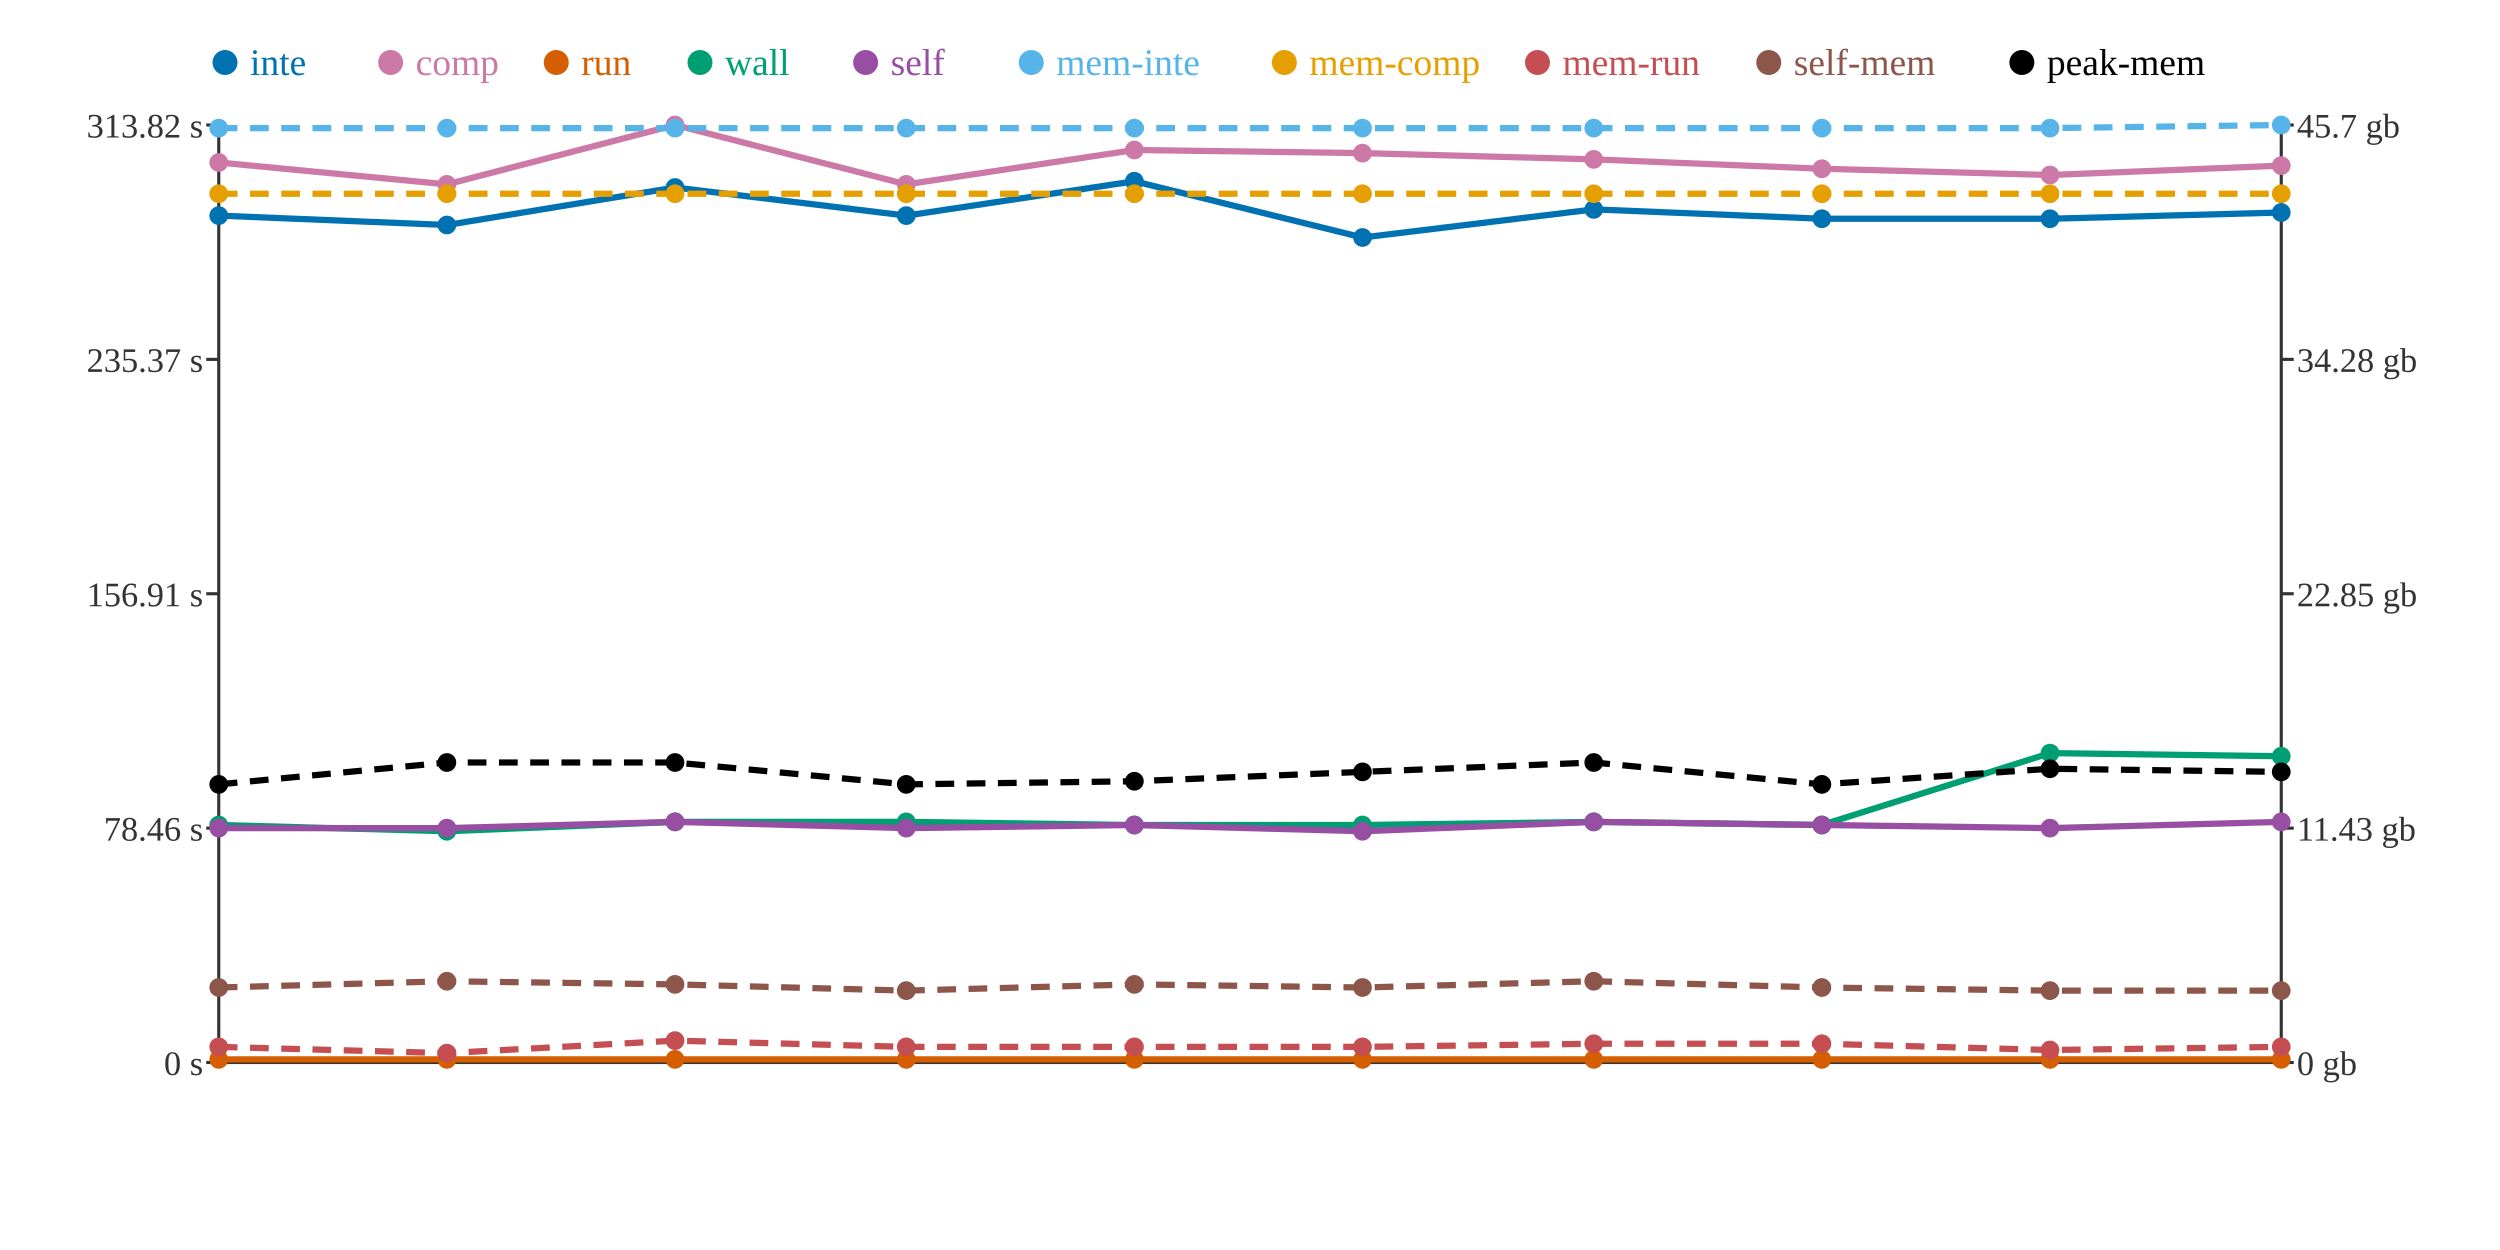
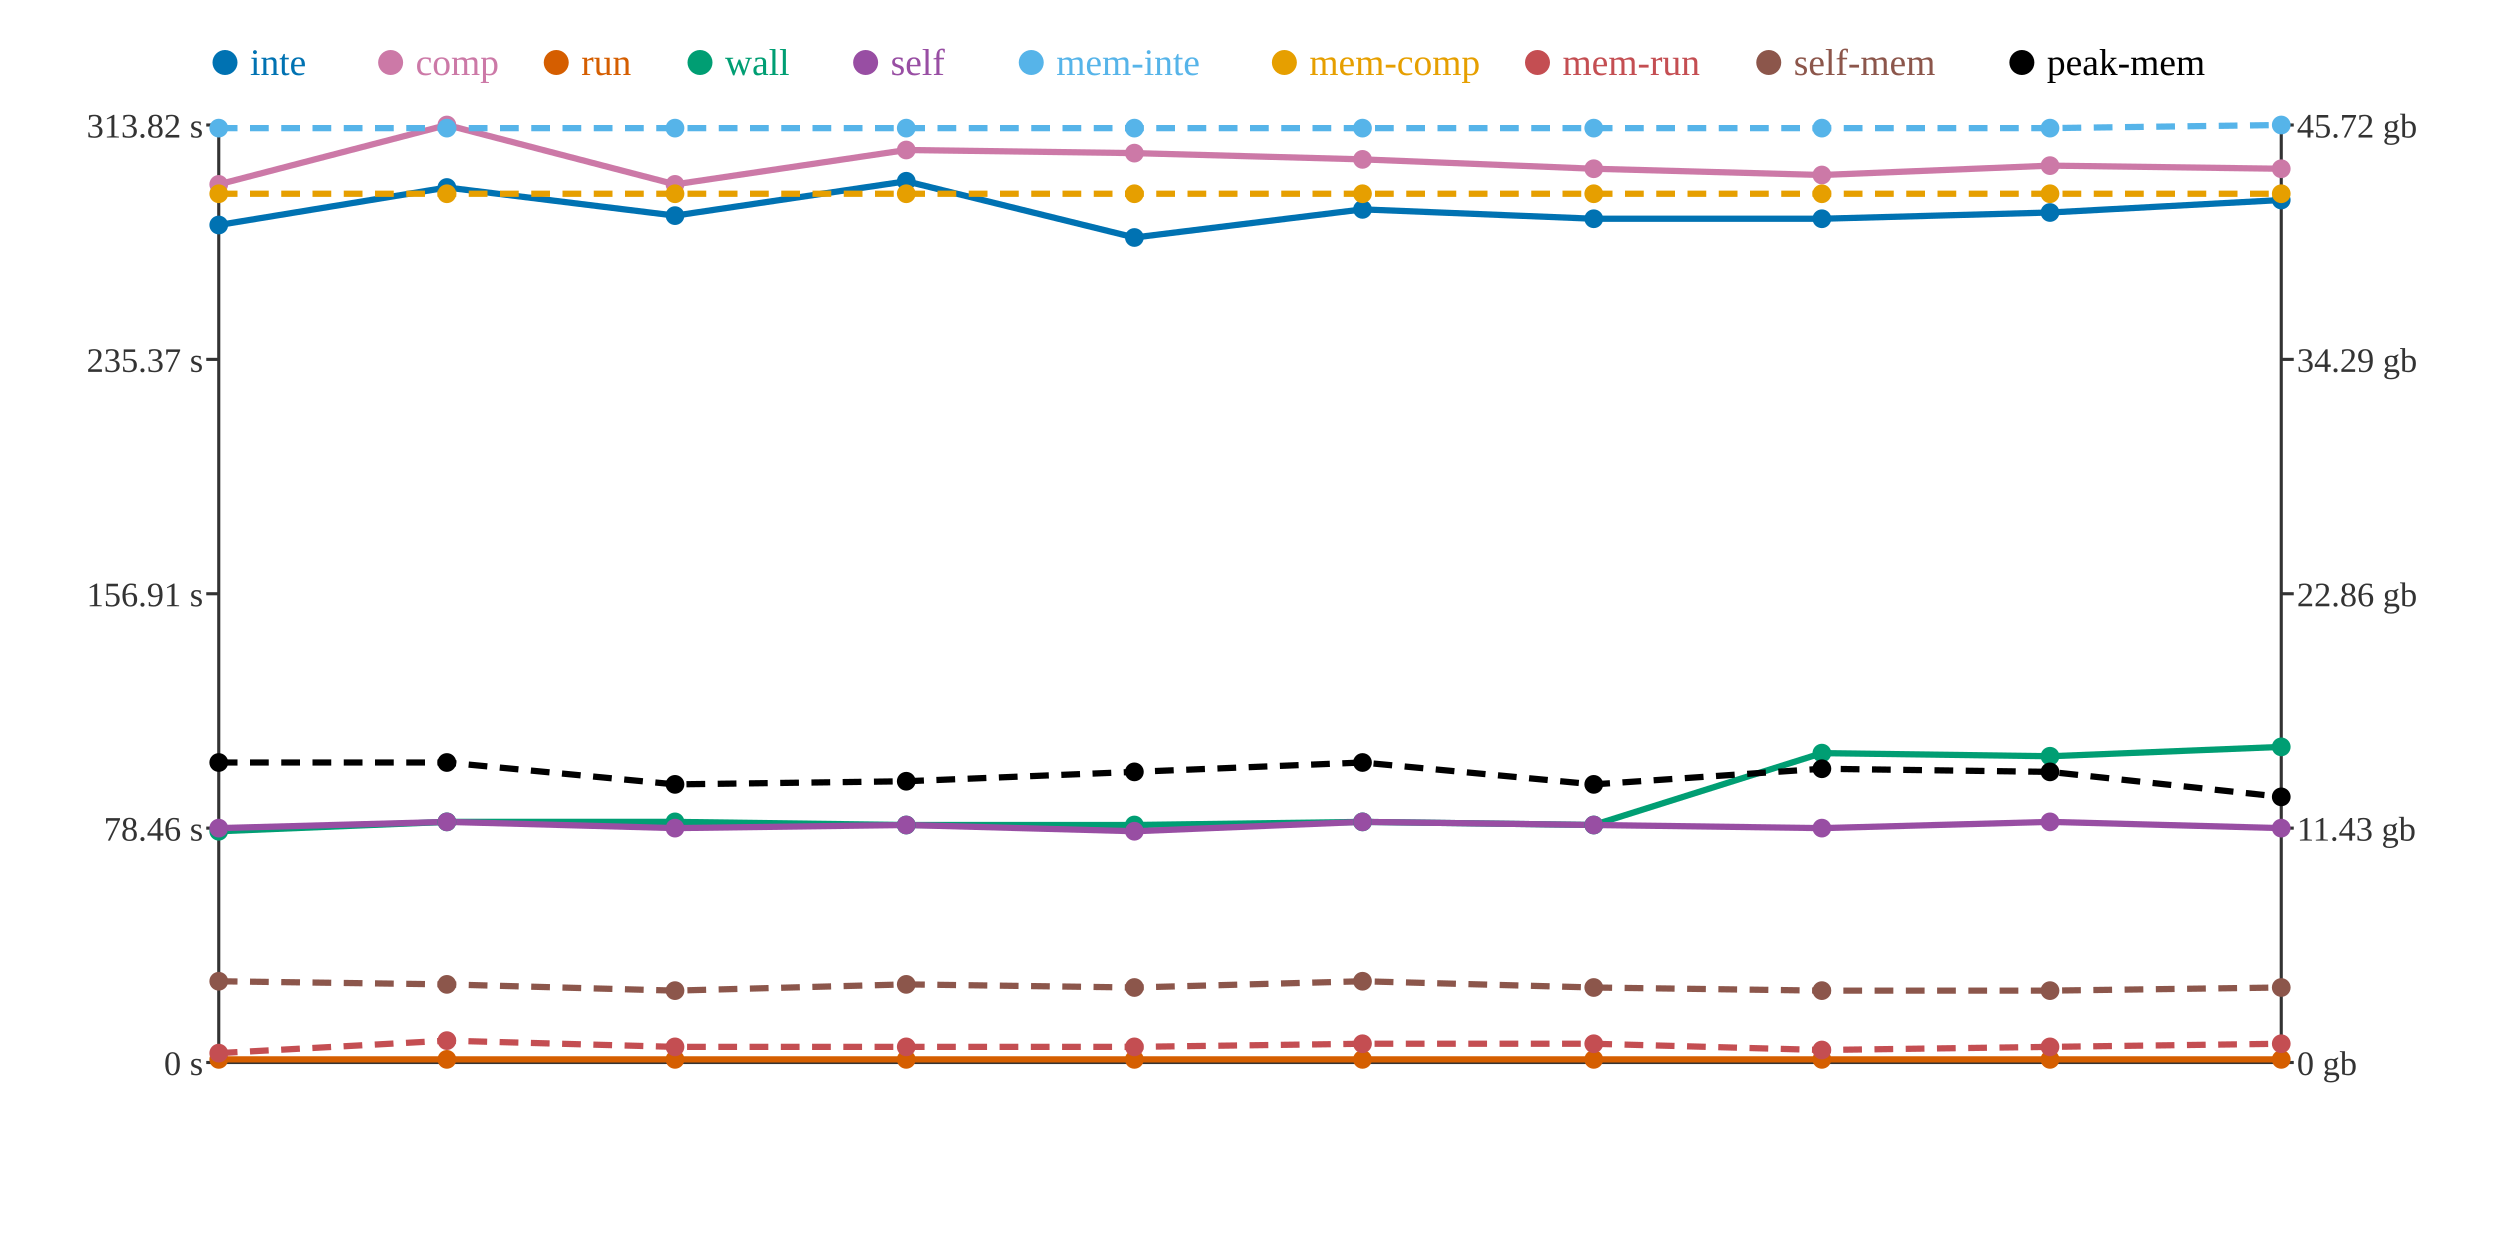
<svg xmlns="http://www.w3.org/2000/svg" width="800" height="400">
  <rect width="800" height="400" fill="white" />
  <line x1="70" y1="40" x2="70" y2="340" stroke="#333" stroke-width="1" />
  <line x1="70" y1="340" x2="730" y2="340" stroke="#333" stroke-width="1" />
  <line x1="730" y1="40" x2="730" y2="340" stroke="#333" stroke-width="1" />
  <line x1="66" y1="340" x2="70" y2="340" stroke="#333" stroke-width="1" />
  <text x="65" y="344" text-anchor="end" font-size="11" fill="#333">0 s</text>
  <line x1="66" y1="265" x2="70" y2="265" stroke="#333" stroke-width="1" />
  <text x="65" y="269" text-anchor="end" font-size="11" fill="#333">78.46 s</text>
  <line x1="66" y1="190" x2="70" y2="190" stroke="#333" stroke-width="1" />
  <text x="65" y="194" text-anchor="end" font-size="11" fill="#333">156.91 s</text>
  <line x1="66" y1="115" x2="70" y2="115" stroke="#333" stroke-width="1" />
  <text x="65" y="119" text-anchor="end" font-size="11" fill="#333">235.37 s</text>
  <line x1="66" y1="40" x2="70" y2="40" stroke="#333" stroke-width="1" />
  <text x="65" y="44" text-anchor="end" font-size="11" fill="#333">313.82 s</text>
  <line x1="730" y1="340" x2="734" y2="340" stroke="#333" stroke-width="1" />
  <text x="735" y="344" text-anchor="start" font-size="11" fill="#333">0 gb</text>
  <line x1="730" y1="265" x2="734" y2="265" stroke="#333" stroke-width="1" />
  <text x="735" y="269" text-anchor="start" font-size="11" fill="#333">11.43 gb</text>
  <line x1="730" y1="190" x2="734" y2="190" stroke="#333" stroke-width="1" />
-   <text x="735" y="194" text-anchor="start" font-size="11" fill="#333">22.85 gb</text>
+   <text x="735" y="194" text-anchor="start" font-size="11" fill="#333">22.86 gb</text>
  <line x1="730" y1="115" x2="734" y2="115" stroke="#333" stroke-width="1" />
-   <text x="735" y="119" text-anchor="start" font-size="11" fill="#333">34.28 gb</text>
+   <text x="735" y="119" text-anchor="start" font-size="11" fill="#333">34.29 gb</text>
  <line x1="730" y1="40" x2="734" y2="40" stroke="#333" stroke-width="1" />
-   <text x="735" y="44" text-anchor="start" font-size="11" fill="#333">45.7 gb</text>
-   <polyline points="70,69 143,72 216,60 290,69 363,58 436,76 510,67 583,70 656,70 730,68" fill="none" stroke="#0072B2" stroke-width="2" />
-   <polyline points="70,52 143,59 216,40 290,59 363,48 436,49 510,51 583,54 656,56 730,53" fill="none" stroke="#CC79A7" stroke-width="2" />
+   <text x="735" y="44" text-anchor="start" font-size="11" fill="#333">45.72 gb</text>
+   <polyline points="70,72 143,60 216,69 290,58 363,76 436,67 510,70 583,70 656,68 730,64" fill="none" stroke="#0072B2" stroke-width="2" />
+   <polyline points="70,59 143,40 216,59 290,48 363,49 436,51 510,54 583,56 656,53 730,54" fill="none" stroke="#CC79A7" stroke-width="2" />
  <polyline points="70,339 143,339 216,339 290,339 363,339 436,339 510,339 583,339 656,339 730,339" fill="none" stroke="#D55E00" stroke-width="2" />
-   <polyline points="70,264 143,266 216,263 290,263 363,264 436,264 510,263 583,264 656,241 730,242" fill="none" stroke="#009E73" stroke-width="2" />
-   <polyline points="70,265 143,265 216,263 290,265 363,264 436,266 510,263 583,264 656,265 730,263" fill="none" stroke="#984EA3" stroke-width="2" />
+   <polyline points="70,266 143,263 216,263 290,264 363,264 436,263 510,264 583,241 656,242 730,239" fill="none" stroke="#009E73" stroke-width="2" />
+   <polyline points="70,265 143,263 216,265 290,264 363,266 436,263 510,264 583,265 656,263 730,265" fill="none" stroke="#984EA3" stroke-width="2" />
  <polyline points="70,41 143,41 216,41 290,41 363,41 436,41 510,41 583,41 656,41 730,40" fill="none" stroke="#56B4E9" stroke-width="2" stroke-dasharray="6 4" />
  <polyline points="70,62 143,62 216,62 290,62 363,62 436,62 510,62 583,62 656,62 730,62" fill="none" stroke="#E69F00" stroke-width="2" stroke-dasharray="6 4" />
-   <polyline points="70,335 143,337 216,333 290,335 363,335 436,335 510,334 583,334 656,336 730,335" fill="none" stroke="#C44E52" stroke-width="2" stroke-dasharray="6 4" />
-   <polyline points="70,316 143,314 216,315 290,317 363,315 436,316 510,314 583,316 656,317 730,317" fill="none" stroke="#8C564B" stroke-width="2" stroke-dasharray="6 4" />
-   <polyline points="70,251 143,244 216,244 290,251 363,250 436,247 510,244 583,251 656,246 730,247" fill="none" stroke="#000000" stroke-width="2" stroke-dasharray="6 4" />
-   <circle cx="70" cy="69" r="3" fill="#0072B2" />
-   <circle cx="70" cy="52" r="3" fill="#CC79A7" />
+   <polyline points="70,337 143,333 216,335 290,335 363,335 436,334 510,334 583,336 656,335 730,334" fill="none" stroke="#C44E52" stroke-width="2" stroke-dasharray="6 4" />
+   <polyline points="70,314 143,315 216,317 290,315 363,316 436,314 510,316 583,317 656,317 730,316" fill="none" stroke="#8C564B" stroke-width="2" stroke-dasharray="6 4" />
+   <polyline points="70,244 143,244 216,251 290,250 363,247 436,244 510,251 583,246 656,247 730,255" fill="none" stroke="#000000" stroke-width="2" stroke-dasharray="6 4" />
+   <circle cx="70" cy="72" r="3" fill="#0072B2" />
+   <circle cx="70" cy="59" r="3" fill="#CC79A7" />
  <circle cx="70" cy="339" r="3" fill="#D55E00" />
-   <circle cx="70" cy="264" r="3" fill="#009E73" />
+   <circle cx="70" cy="266" r="3" fill="#009E73" />
  <circle cx="70" cy="265" r="3" fill="#984EA3" />
  <circle cx="70" cy="41" r="3" fill="#56B4E9" />
  <circle cx="70" cy="62" r="3" fill="#E69F00" />
-   <circle cx="70" cy="335" r="3" fill="#C44E52" />
-   <circle cx="70" cy="316" r="3" fill="#8C564B" />
-   <circle cx="70" cy="251" r="3" fill="#000000" />
-   <circle cx="143" cy="72" r="3" fill="#0072B2" />
-   <circle cx="143" cy="59" r="3" fill="#CC79A7" />
+   <circle cx="70" cy="337" r="3" fill="#C44E52" />
+   <circle cx="70" cy="314" r="3" fill="#8C564B" />
+   <circle cx="70" cy="244" r="3" fill="#000000" />
+   <circle cx="143" cy="60" r="3" fill="#0072B2" />
+   <circle cx="143" cy="40" r="3" fill="#CC79A7" />
  <circle cx="143" cy="339" r="3" fill="#D55E00" />
-   <circle cx="143" cy="266" r="3" fill="#009E73" />
-   <circle cx="143" cy="265" r="3" fill="#984EA3" />
+   <circle cx="143" cy="263" r="3" fill="#009E73" />
+   <circle cx="143" cy="263" r="3" fill="#984EA3" />
  <circle cx="143" cy="41" r="3" fill="#56B4E9" />
  <circle cx="143" cy="62" r="3" fill="#E69F00" />
-   <circle cx="143" cy="337" r="3" fill="#C44E52" />
-   <circle cx="143" cy="314" r="3" fill="#8C564B" />
+   <circle cx="143" cy="333" r="3" fill="#C44E52" />
+   <circle cx="143" cy="315" r="3" fill="#8C564B" />
  <circle cx="143" cy="244" r="3" fill="#000000" />
-   <circle cx="216" cy="60" r="3" fill="#0072B2" />
-   <circle cx="216" cy="40" r="3" fill="#CC79A7" />
+   <circle cx="216" cy="69" r="3" fill="#0072B2" />
+   <circle cx="216" cy="59" r="3" fill="#CC79A7" />
  <circle cx="216" cy="339" r="3" fill="#D55E00" />
  <circle cx="216" cy="263" r="3" fill="#009E73" />
-   <circle cx="216" cy="263" r="3" fill="#984EA3" />
+   <circle cx="216" cy="265" r="3" fill="#984EA3" />
  <circle cx="216" cy="41" r="3" fill="#56B4E9" />
  <circle cx="216" cy="62" r="3" fill="#E69F00" />
-   <circle cx="216" cy="333" r="3" fill="#C44E52" />
-   <circle cx="216" cy="315" r="3" fill="#8C564B" />
-   <circle cx="216" cy="244" r="3" fill="#000000" />
-   <circle cx="290" cy="69" r="3" fill="#0072B2" />
-   <circle cx="290" cy="59" r="3" fill="#CC79A7" />
+   <circle cx="216" cy="335" r="3" fill="#C44E52" />
+   <circle cx="216" cy="317" r="3" fill="#8C564B" />
+   <circle cx="216" cy="251" r="3" fill="#000000" />
+   <circle cx="290" cy="58" r="3" fill="#0072B2" />
+   <circle cx="290" cy="48" r="3" fill="#CC79A7" />
  <circle cx="290" cy="339" r="3" fill="#D55E00" />
-   <circle cx="290" cy="263" r="3" fill="#009E73" />
-   <circle cx="290" cy="265" r="3" fill="#984EA3" />
+   <circle cx="290" cy="264" r="3" fill="#009E73" />
+   <circle cx="290" cy="264" r="3" fill="#984EA3" />
  <circle cx="290" cy="41" r="3" fill="#56B4E9" />
  <circle cx="290" cy="62" r="3" fill="#E69F00" />
  <circle cx="290" cy="335" r="3" fill="#C44E52" />
-   <circle cx="290" cy="317" r="3" fill="#8C564B" />
-   <circle cx="290" cy="251" r="3" fill="#000000" />
-   <circle cx="363" cy="58" r="3" fill="#0072B2" />
-   <circle cx="363" cy="48" r="3" fill="#CC79A7" />
+   <circle cx="290" cy="315" r="3" fill="#8C564B" />
+   <circle cx="290" cy="250" r="3" fill="#000000" />
+   <circle cx="363" cy="76" r="3" fill="#0072B2" />
+   <circle cx="363" cy="49" r="3" fill="#CC79A7" />
  <circle cx="363" cy="339" r="3" fill="#D55E00" />
  <circle cx="363" cy="264" r="3" fill="#009E73" />
-   <circle cx="363" cy="264" r="3" fill="#984EA3" />
+   <circle cx="363" cy="266" r="3" fill="#984EA3" />
  <circle cx="363" cy="41" r="3" fill="#56B4E9" />
  <circle cx="363" cy="62" r="3" fill="#E69F00" />
  <circle cx="363" cy="335" r="3" fill="#C44E52" />
-   <circle cx="363" cy="315" r="3" fill="#8C564B" />
-   <circle cx="363" cy="250" r="3" fill="#000000" />
-   <circle cx="436" cy="76" r="3" fill="#0072B2" />
-   <circle cx="436" cy="49" r="3" fill="#CC79A7" />
+   <circle cx="363" cy="316" r="3" fill="#8C564B" />
+   <circle cx="363" cy="247" r="3" fill="#000000" />
+   <circle cx="436" cy="67" r="3" fill="#0072B2" />
+   <circle cx="436" cy="51" r="3" fill="#CC79A7" />
  <circle cx="436" cy="339" r="3" fill="#D55E00" />
-   <circle cx="436" cy="264" r="3" fill="#009E73" />
-   <circle cx="436" cy="266" r="3" fill="#984EA3" />
+   <circle cx="436" cy="263" r="3" fill="#009E73" />
+   <circle cx="436" cy="263" r="3" fill="#984EA3" />
  <circle cx="436" cy="41" r="3" fill="#56B4E9" />
  <circle cx="436" cy="62" r="3" fill="#E69F00" />
-   <circle cx="436" cy="335" r="3" fill="#C44E52" />
-   <circle cx="436" cy="316" r="3" fill="#8C564B" />
-   <circle cx="436" cy="247" r="3" fill="#000000" />
-   <circle cx="510" cy="67" r="3" fill="#0072B2" />
-   <circle cx="510" cy="51" r="3" fill="#CC79A7" />
+   <circle cx="436" cy="334" r="3" fill="#C44E52" />
+   <circle cx="436" cy="314" r="3" fill="#8C564B" />
+   <circle cx="436" cy="244" r="3" fill="#000000" />
+   <circle cx="510" cy="70" r="3" fill="#0072B2" />
+   <circle cx="510" cy="54" r="3" fill="#CC79A7" />
  <circle cx="510" cy="339" r="3" fill="#D55E00" />
-   <circle cx="510" cy="263" r="3" fill="#009E73" />
-   <circle cx="510" cy="263" r="3" fill="#984EA3" />
+   <circle cx="510" cy="264" r="3" fill="#009E73" />
+   <circle cx="510" cy="264" r="3" fill="#984EA3" />
  <circle cx="510" cy="41" r="3" fill="#56B4E9" />
  <circle cx="510" cy="62" r="3" fill="#E69F00" />
  <circle cx="510" cy="334" r="3" fill="#C44E52" />
-   <circle cx="510" cy="314" r="3" fill="#8C564B" />
-   <circle cx="510" cy="244" r="3" fill="#000000" />
+   <circle cx="510" cy="316" r="3" fill="#8C564B" />
+   <circle cx="510" cy="251" r="3" fill="#000000" />
  <circle cx="583" cy="70" r="3" fill="#0072B2" />
-   <circle cx="583" cy="54" r="3" fill="#CC79A7" />
+   <circle cx="583" cy="56" r="3" fill="#CC79A7" />
  <circle cx="583" cy="339" r="3" fill="#D55E00" />
-   <circle cx="583" cy="264" r="3" fill="#009E73" />
-   <circle cx="583" cy="264" r="3" fill="#984EA3" />
+   <circle cx="583" cy="241" r="3" fill="#009E73" />
+   <circle cx="583" cy="265" r="3" fill="#984EA3" />
  <circle cx="583" cy="41" r="3" fill="#56B4E9" />
  <circle cx="583" cy="62" r="3" fill="#E69F00" />
-   <circle cx="583" cy="334" r="3" fill="#C44E52" />
-   <circle cx="583" cy="316" r="3" fill="#8C564B" />
-   <circle cx="583" cy="251" r="3" fill="#000000" />
-   <circle cx="656" cy="70" r="3" fill="#0072B2" />
-   <circle cx="656" cy="56" r="3" fill="#CC79A7" />
+   <circle cx="583" cy="336" r="3" fill="#C44E52" />
+   <circle cx="583" cy="317" r="3" fill="#8C564B" />
+   <circle cx="583" cy="246" r="3" fill="#000000" />
+   <circle cx="656" cy="68" r="3" fill="#0072B2" />
+   <circle cx="656" cy="53" r="3" fill="#CC79A7" />
  <circle cx="656" cy="339" r="3" fill="#D55E00" />
-   <circle cx="656" cy="241" r="3" fill="#009E73" />
-   <circle cx="656" cy="265" r="3" fill="#984EA3" />
+   <circle cx="656" cy="242" r="3" fill="#009E73" />
+   <circle cx="656" cy="263" r="3" fill="#984EA3" />
  <circle cx="656" cy="41" r="3" fill="#56B4E9" />
  <circle cx="656" cy="62" r="3" fill="#E69F00" />
-   <circle cx="656" cy="336" r="3" fill="#C44E52" />
+   <circle cx="656" cy="335" r="3" fill="#C44E52" />
  <circle cx="656" cy="317" r="3" fill="#8C564B" />
-   <circle cx="656" cy="246" r="3" fill="#000000" />
-   <circle cx="730" cy="68" r="3" fill="#0072B2" />
-   <circle cx="730" cy="53" r="3" fill="#CC79A7" />
+   <circle cx="656" cy="247" r="3" fill="#000000" />
+   <circle cx="730" cy="64" r="3" fill="#0072B2" />
+   <circle cx="730" cy="54" r="3" fill="#CC79A7" />
  <circle cx="730" cy="339" r="3" fill="#D55E00" />
-   <circle cx="730" cy="242" r="3" fill="#009E73" />
-   <circle cx="730" cy="263" r="3" fill="#984EA3" />
+   <circle cx="730" cy="239" r="3" fill="#009E73" />
+   <circle cx="730" cy="265" r="3" fill="#984EA3" />
  <circle cx="730" cy="40" r="3" fill="#56B4E9" />
  <circle cx="730" cy="62" r="3" fill="#E69F00" />
-   <circle cx="730" cy="335" r="3" fill="#C44E52" />
-   <circle cx="730" cy="317" r="3" fill="#8C564B" />
-   <circle cx="730" cy="247" r="3" fill="#000000" />
+   <circle cx="730" cy="334" r="3" fill="#C44E52" />
+   <circle cx="730" cy="316" r="3" fill="#8C564B" />
+   <circle cx="730" cy="255" r="3" fill="#000000" />
  <circle cx="72" cy="20" r="4" fill="#0072B2" />
  <text x="80" y="24" text-anchor="start" font-size="12" fill="#0072B2">inte</text>
  <circle cx="125" cy="20" r="4" fill="#CC79A7" />
  <text x="133" y="24" text-anchor="start" font-size="12" fill="#CC79A7">comp</text>
  <circle cx="178" cy="20" r="4" fill="#D55E00" />
  <text x="186" y="24" text-anchor="start" font-size="12" fill="#D55E00">run</text>
  <circle cx="224" cy="20" r="4" fill="#009E73" />
  <text x="232" y="24" text-anchor="start" font-size="12" fill="#009E73">wall</text>
  <circle cx="277" cy="20" r="4" fill="#984EA3" />
  <text x="285" y="24" text-anchor="start" font-size="12" fill="#984EA3">self</text>
  <circle cx="330" cy="20" r="4" fill="#56B4E9" />
  <text x="338" y="24" text-anchor="start" font-size="12" fill="#56B4E9">mem-inte</text>
  <circle cx="411" cy="20" r="4" fill="#E69F00" />
  <text x="419" y="24" text-anchor="start" font-size="12" fill="#E69F00">mem-comp</text>
  <circle cx="492" cy="20" r="4" fill="#C44E52" />
  <text x="500" y="24" text-anchor="start" font-size="12" fill="#C44E52">mem-run</text>
  <circle cx="566" cy="20" r="4" fill="#8C564B" />
  <text x="574" y="24" text-anchor="start" font-size="12" fill="#8C564B">self-mem</text>
  <circle cx="647" cy="20" r="4" fill="#000000" />
  <text x="655" y="24" text-anchor="start" font-size="12" fill="#000000">peak-mem</text>
</svg>
